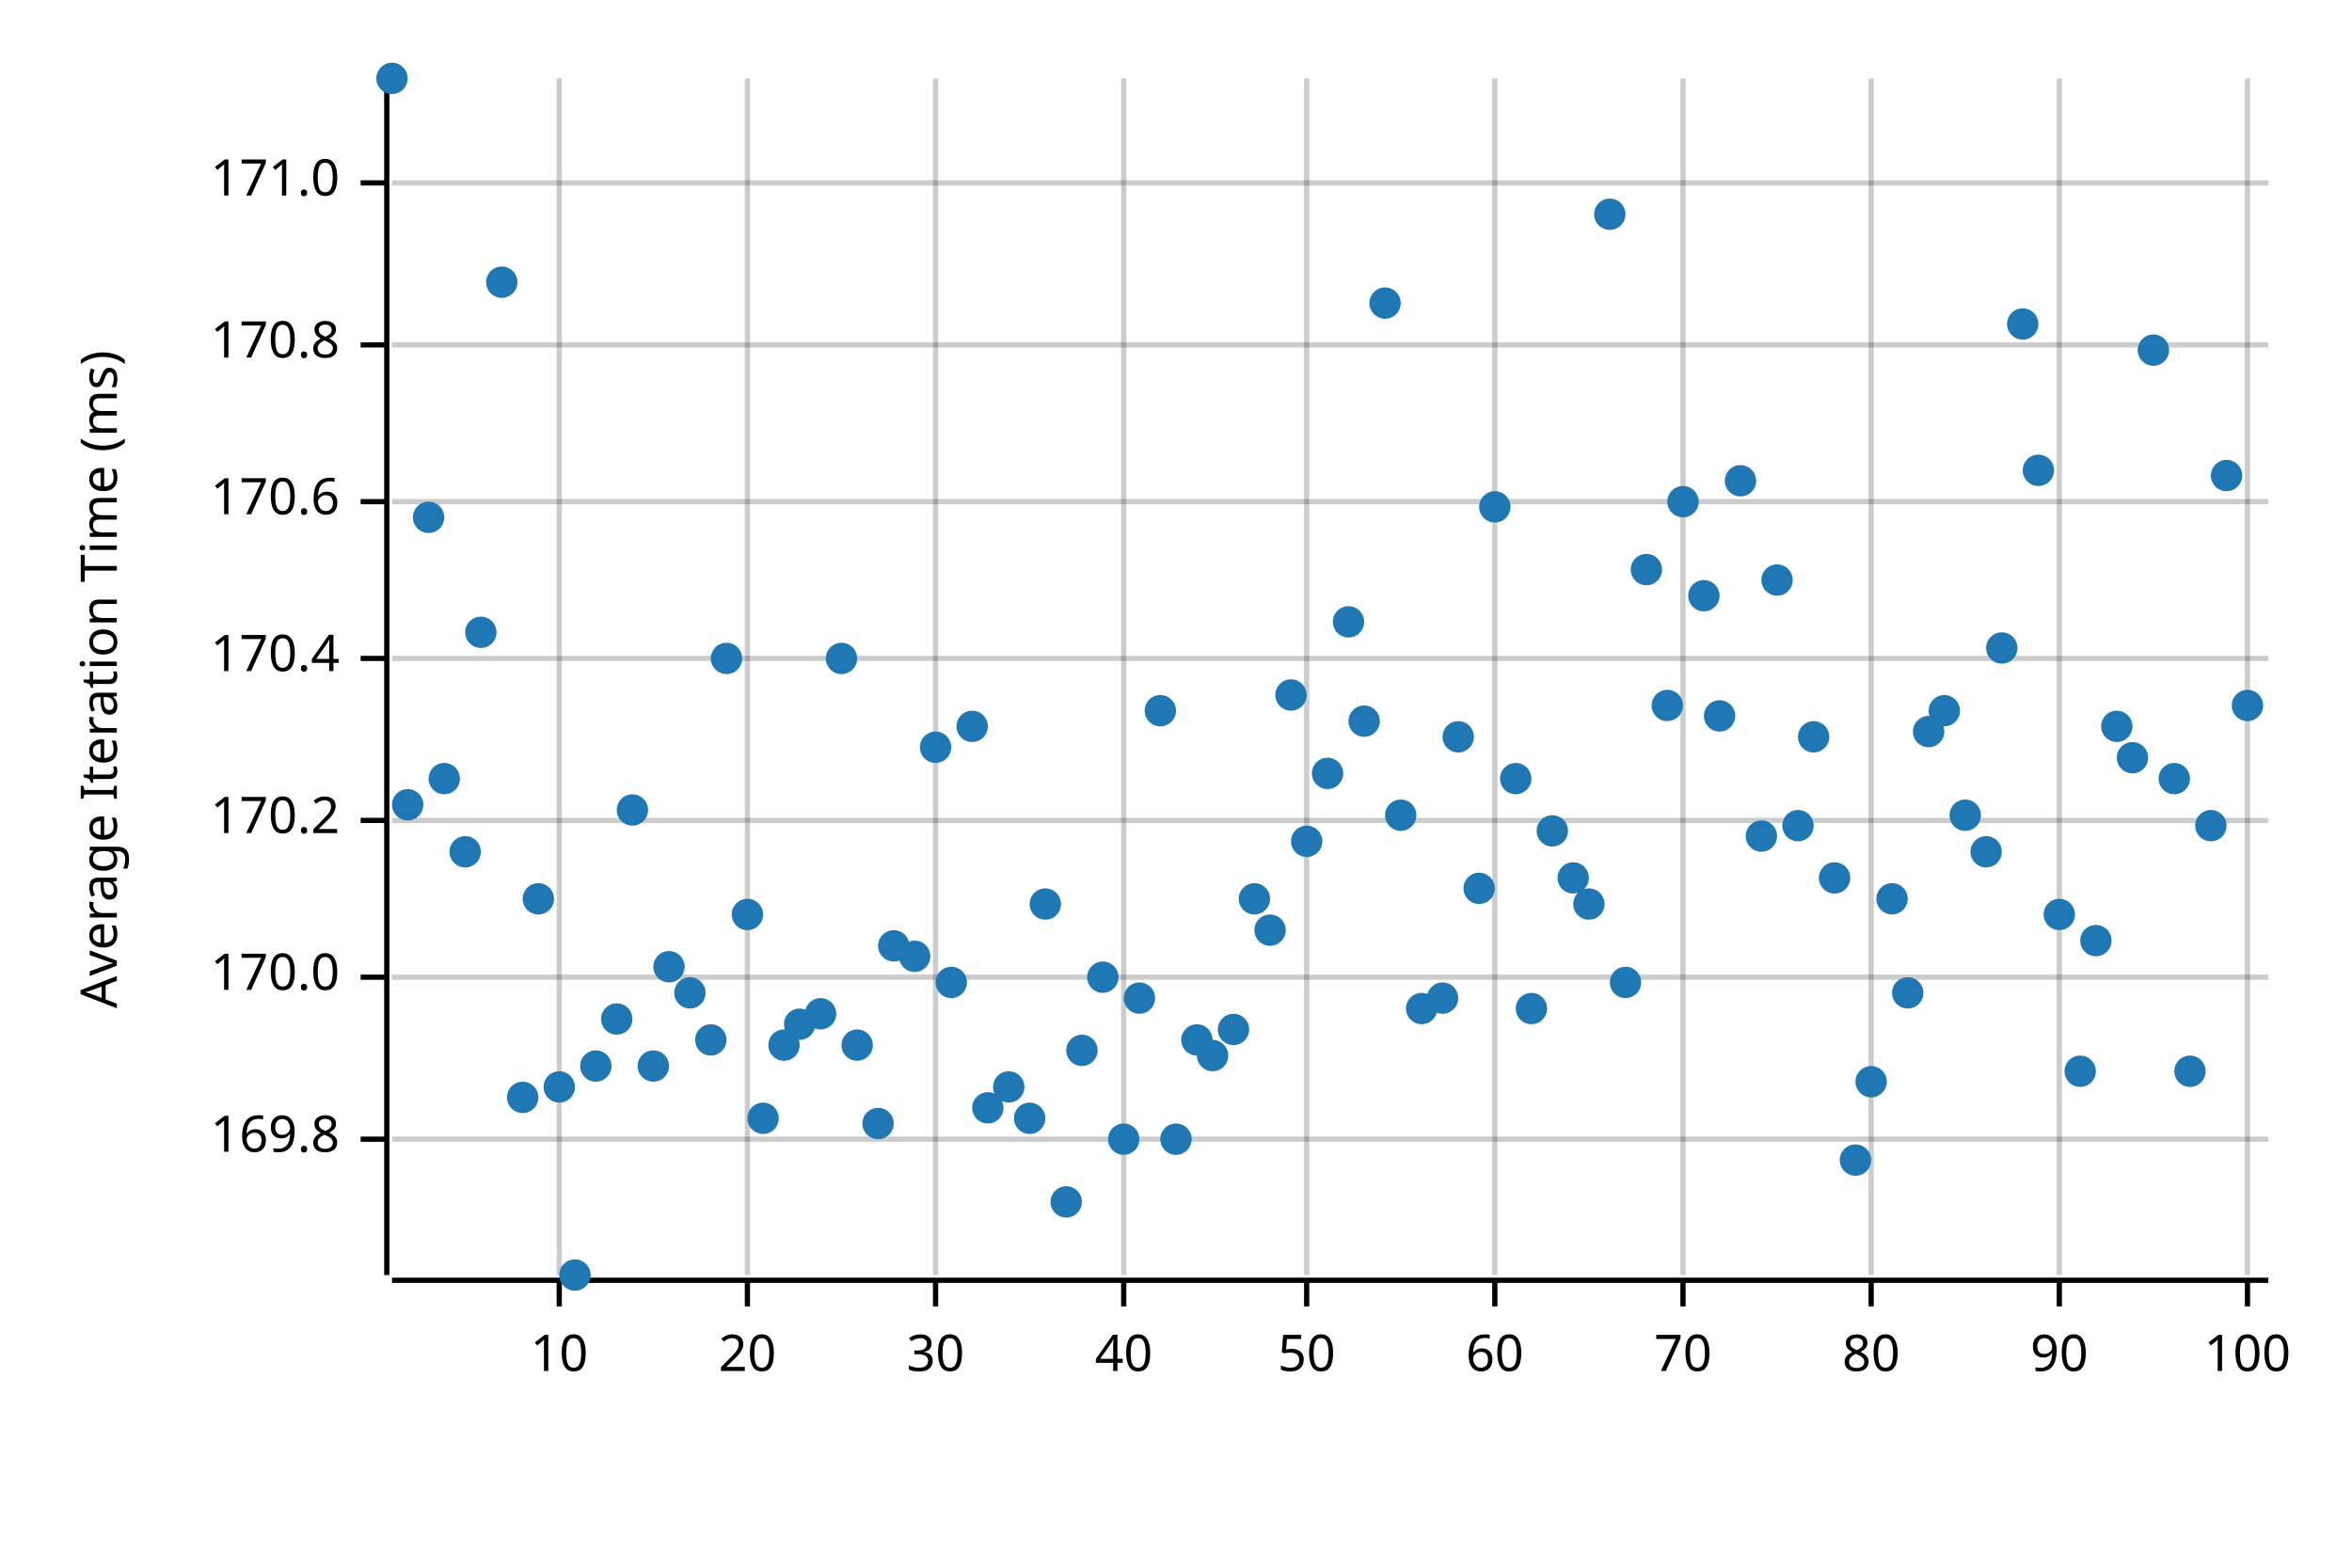
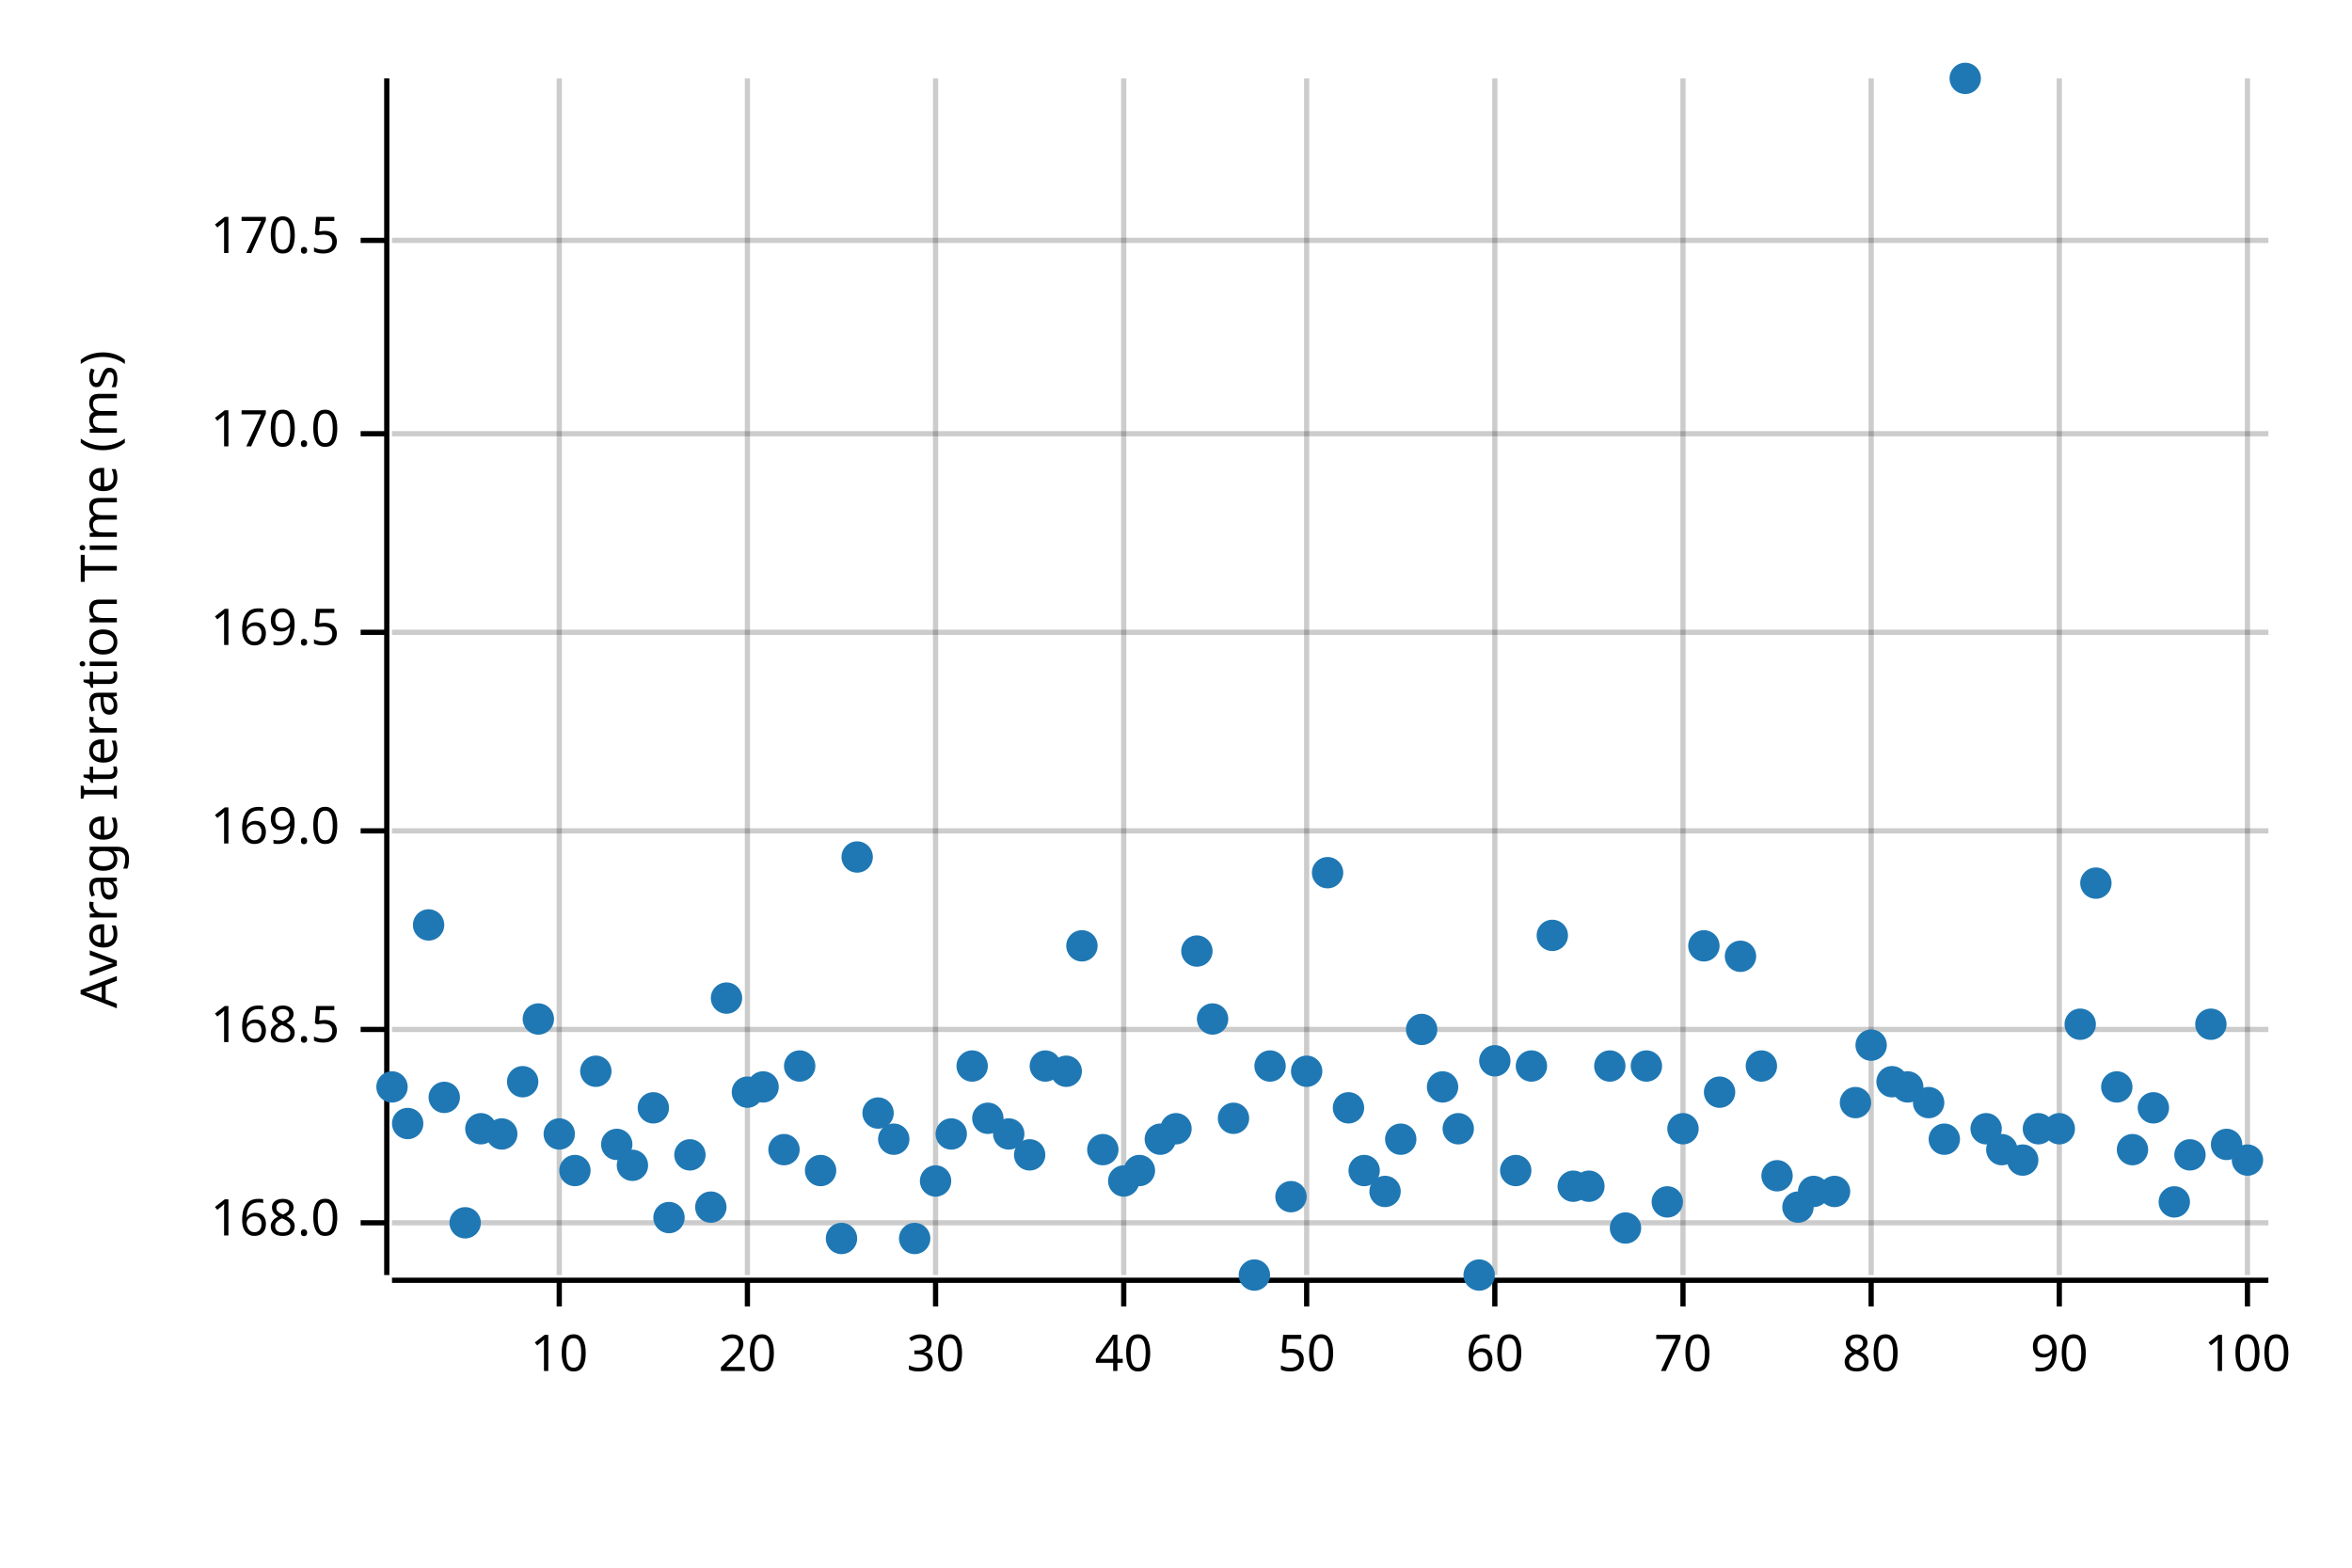
<svg xmlns="http://www.w3.org/2000/svg" width="450" height="300" viewBox="0 0 450 300">
  <text x="15" y="130" dy="0.76em" text-anchor="middle" font-family="sans-serif" font-size="9.677" opacity="1" fill="#000000" transform="rotate(270, 15, 130)">
Average Iteration Time (ms)
</text>
  <line opacity="0.2" stroke="#000000" stroke-width="1" x1="107" y1="244" x2="107" y2="15" />
  <line opacity="0.2" stroke="#000000" stroke-width="1" x1="143" y1="244" x2="143" y2="15" />
  <line opacity="0.2" stroke="#000000" stroke-width="1" x1="179" y1="244" x2="179" y2="15" />
  <line opacity="0.2" stroke="#000000" stroke-width="1" x1="215" y1="244" x2="215" y2="15" />
  <line opacity="0.2" stroke="#000000" stroke-width="1" x1="250" y1="244" x2="250" y2="15" />
  <line opacity="0.2" stroke="#000000" stroke-width="1" x1="286" y1="244" x2="286" y2="15" />
  <line opacity="0.2" stroke="#000000" stroke-width="1" x1="322" y1="244" x2="322" y2="15" />
  <line opacity="0.2" stroke="#000000" stroke-width="1" x1="358" y1="244" x2="358" y2="15" />
  <line opacity="0.2" stroke="#000000" stroke-width="1" x1="394" y1="244" x2="394" y2="15" />
  <line opacity="0.2" stroke="#000000" stroke-width="1" x1="430" y1="244" x2="430" y2="15" />
-   <line opacity="0.2" stroke="#000000" stroke-width="1" x1="75" y1="218" x2="434" y2="218" />
-   <line opacity="0.2" stroke="#000000" stroke-width="1" x1="75" y1="187" x2="434" y2="187" />
-   <line opacity="0.2" stroke="#000000" stroke-width="1" x1="75" y1="157" x2="434" y2="157" />
-   <line opacity="0.2" stroke="#000000" stroke-width="1" x1="75" y1="126" x2="434" y2="126" />
-   <line opacity="0.2" stroke="#000000" stroke-width="1" x1="75" y1="96" x2="434" y2="96" />
-   <line opacity="0.2" stroke="#000000" stroke-width="1" x1="75" y1="66" x2="434" y2="66" />
-   <line opacity="0.2" stroke="#000000" stroke-width="1" x1="75" y1="35" x2="434" y2="35" />
+   <line opacity="0.2" stroke="#000000" stroke-width="1" x1="75" y1="234" x2="434" y2="234" />
+   <line opacity="0.2" stroke="#000000" stroke-width="1" x1="75" y1="197" x2="434" y2="197" />
+   <line opacity="0.2" stroke="#000000" stroke-width="1" x1="75" y1="159" x2="434" y2="159" />
+   <line opacity="0.2" stroke="#000000" stroke-width="1" x1="75" y1="121" x2="434" y2="121" />
+   <line opacity="0.2" stroke="#000000" stroke-width="1" x1="75" y1="83" x2="434" y2="83" />
+   <line opacity="0.2" stroke="#000000" stroke-width="1" x1="75" y1="46" x2="434" y2="46" />
  <polyline fill="none" opacity="1" stroke="#000000" stroke-width="1" points="74,15 74,244 " />
-   <text x="65" y="218" dy="0.5ex" text-anchor="end" font-family="sans-serif" font-size="9.677" opacity="1" fill="#000000">
- 169.8
+   <text x="65" y="234" dy="0.5ex" text-anchor="end" font-family="sans-serif" font-size="9.677" opacity="1" fill="#000000">
+ 168.0
</text>
-   <polyline fill="none" opacity="1" stroke="#000000" stroke-width="1" points="69,218 74,218 " />
-   <text x="65" y="187" dy="0.5ex" text-anchor="end" font-family="sans-serif" font-size="9.677" opacity="1" fill="#000000">
+   <polyline fill="none" opacity="1" stroke="#000000" stroke-width="1" points="69,234 74,234 " />
+   <text x="65" y="197" dy="0.5ex" text-anchor="end" font-family="sans-serif" font-size="9.677" opacity="1" fill="#000000">
+ 168.5
+ </text>
+   <polyline fill="none" opacity="1" stroke="#000000" stroke-width="1" points="69,197 74,197 " />
+   <text x="65" y="159" dy="0.5ex" text-anchor="end" font-family="sans-serif" font-size="9.677" opacity="1" fill="#000000">
+ 169.0
+ </text>
+   <polyline fill="none" opacity="1" stroke="#000000" stroke-width="1" points="69,159 74,159 " />
+   <text x="65" y="121" dy="0.5ex" text-anchor="end" font-family="sans-serif" font-size="9.677" opacity="1" fill="#000000">
+ 169.5
+ </text>
+   <polyline fill="none" opacity="1" stroke="#000000" stroke-width="1" points="69,121 74,121 " />
+   <text x="65" y="83" dy="0.5ex" text-anchor="end" font-family="sans-serif" font-size="9.677" opacity="1" fill="#000000">
170.0
</text>
-   <polyline fill="none" opacity="1" stroke="#000000" stroke-width="1" points="69,187 74,187 " />
-   <text x="65" y="157" dy="0.5ex" text-anchor="end" font-family="sans-serif" font-size="9.677" opacity="1" fill="#000000">
- 170.2
+   <polyline fill="none" opacity="1" stroke="#000000" stroke-width="1" points="69,83 74,83 " />
+   <text x="65" y="46" dy="0.5ex" text-anchor="end" font-family="sans-serif" font-size="9.677" opacity="1" fill="#000000">
+ 170.5
</text>
-   <polyline fill="none" opacity="1" stroke="#000000" stroke-width="1" points="69,157 74,157 " />
-   <text x="65" y="126" dy="0.5ex" text-anchor="end" font-family="sans-serif" font-size="9.677" opacity="1" fill="#000000">
- 170.4
- </text>
-   <polyline fill="none" opacity="1" stroke="#000000" stroke-width="1" points="69,126 74,126 " />
-   <text x="65" y="96" dy="0.5ex" text-anchor="end" font-family="sans-serif" font-size="9.677" opacity="1" fill="#000000">
- 170.6
- </text>
-   <polyline fill="none" opacity="1" stroke="#000000" stroke-width="1" points="69,96 74,96 " />
-   <text x="65" y="66" dy="0.5ex" text-anchor="end" font-family="sans-serif" font-size="9.677" opacity="1" fill="#000000">
- 170.8
- </text>
-   <polyline fill="none" opacity="1" stroke="#000000" stroke-width="1" points="69,66 74,66 " />
-   <text x="65" y="35" dy="0.5ex" text-anchor="end" font-family="sans-serif" font-size="9.677" opacity="1" fill="#000000">
- 171.0
- </text>
-   <polyline fill="none" opacity="1" stroke="#000000" stroke-width="1" points="69,35 74,35 " />
+   <polyline fill="none" opacity="1" stroke="#000000" stroke-width="1" points="69,46 74,46 " />
  <polyline fill="none" opacity="1" stroke="#000000" stroke-width="1" points="75,245 434,245 " />
  <text x="107" y="255" dy="0.76em" text-anchor="middle" font-family="sans-serif" font-size="9.677" opacity="1" fill="#000000">
10
</text>
  <polyline fill="none" opacity="1" stroke="#000000" stroke-width="1" points="107,245 107,250 " />
  <text x="143" y="255" dy="0.76em" text-anchor="middle" font-family="sans-serif" font-size="9.677" opacity="1" fill="#000000">
20
</text>
  <polyline fill="none" opacity="1" stroke="#000000" stroke-width="1" points="143,245 143,250 " />
  <text x="179" y="255" dy="0.76em" text-anchor="middle" font-family="sans-serif" font-size="9.677" opacity="1" fill="#000000">
30
</text>
  <polyline fill="none" opacity="1" stroke="#000000" stroke-width="1" points="179,245 179,250 " />
  <text x="215" y="255" dy="0.76em" text-anchor="middle" font-family="sans-serif" font-size="9.677" opacity="1" fill="#000000">
40
</text>
  <polyline fill="none" opacity="1" stroke="#000000" stroke-width="1" points="215,245 215,250 " />
  <text x="250" y="255" dy="0.76em" text-anchor="middle" font-family="sans-serif" font-size="9.677" opacity="1" fill="#000000">
50
</text>
  <polyline fill="none" opacity="1" stroke="#000000" stroke-width="1" points="250,245 250,250 " />
  <text x="286" y="255" dy="0.76em" text-anchor="middle" font-family="sans-serif" font-size="9.677" opacity="1" fill="#000000">
60
</text>
  <polyline fill="none" opacity="1" stroke="#000000" stroke-width="1" points="286,245 286,250 " />
  <text x="322" y="255" dy="0.76em" text-anchor="middle" font-family="sans-serif" font-size="9.677" opacity="1" fill="#000000">
70
</text>
  <polyline fill="none" opacity="1" stroke="#000000" stroke-width="1" points="322,245 322,250 " />
  <text x="358" y="255" dy="0.76em" text-anchor="middle" font-family="sans-serif" font-size="9.677" opacity="1" fill="#000000">
80
</text>
  <polyline fill="none" opacity="1" stroke="#000000" stroke-width="1" points="358,245 358,250 " />
  <text x="394" y="255" dy="0.76em" text-anchor="middle" font-family="sans-serif" font-size="9.677" opacity="1" fill="#000000">
90
</text>
  <polyline fill="none" opacity="1" stroke="#000000" stroke-width="1" points="394,245 394,250 " />
  <text x="430" y="255" dy="0.76em" text-anchor="middle" font-family="sans-serif" font-size="9.677" opacity="1" fill="#000000">
100
</text>
  <polyline fill="none" opacity="1" stroke="#000000" stroke-width="1" points="430,245 430,250 " />
-   <circle cx="75" cy="15" r="3" opacity="1" fill="#1F78B4" stroke="none" stroke-width="1" />
-   <circle cx="78" cy="154" r="3" opacity="1" fill="#1F78B4" stroke="none" stroke-width="1" />
-   <circle cx="82" cy="99" r="3" opacity="1" fill="#1F78B4" stroke="none" stroke-width="1" />
-   <circle cx="85" cy="149" r="3" opacity="1" fill="#1F78B4" stroke="none" stroke-width="1" />
-   <circle cx="89" cy="163" r="3" opacity="1" fill="#1F78B4" stroke="none" stroke-width="1" />
-   <circle cx="92" cy="121" r="3" opacity="1" fill="#1F78B4" stroke="none" stroke-width="1" />
-   <circle cx="96" cy="54" r="3" opacity="1" fill="#1F78B4" stroke="none" stroke-width="1" />
-   <circle cx="100" cy="210" r="3" opacity="1" fill="#1F78B4" stroke="none" stroke-width="1" />
-   <circle cx="103" cy="172" r="3" opacity="1" fill="#1F78B4" stroke="none" stroke-width="1" />
-   <circle cx="107" cy="208" r="3" opacity="1" fill="#1F78B4" stroke="none" stroke-width="1" />
-   <circle cx="110" cy="244" r="3" opacity="1" fill="#1F78B4" stroke="none" stroke-width="1" />
-   <circle cx="114" cy="204" r="3" opacity="1" fill="#1F78B4" stroke="none" stroke-width="1" />
-   <circle cx="118" cy="195" r="3" opacity="1" fill="#1F78B4" stroke="none" stroke-width="1" />
-   <circle cx="121" cy="155" r="3" opacity="1" fill="#1F78B4" stroke="none" stroke-width="1" />
-   <circle cx="125" cy="204" r="3" opacity="1" fill="#1F78B4" stroke="none" stroke-width="1" />
-   <circle cx="128" cy="185" r="3" opacity="1" fill="#1F78B4" stroke="none" stroke-width="1" />
-   <circle cx="132" cy="190" r="3" opacity="1" fill="#1F78B4" stroke="none" stroke-width="1" />
-   <circle cx="136" cy="199" r="3" opacity="1" fill="#1F78B4" stroke="none" stroke-width="1" />
-   <circle cx="139" cy="126" r="3" opacity="1" fill="#1F78B4" stroke="none" stroke-width="1" />
-   <circle cx="143" cy="175" r="3" opacity="1" fill="#1F78B4" stroke="none" stroke-width="1" />
-   <circle cx="146" cy="214" r="3" opacity="1" fill="#1F78B4" stroke="none" stroke-width="1" />
-   <circle cx="150" cy="200" r="3" opacity="1" fill="#1F78B4" stroke="none" stroke-width="1" />
-   <circle cx="153" cy="196" r="3" opacity="1" fill="#1F78B4" stroke="none" stroke-width="1" />
-   <circle cx="157" cy="194" r="3" opacity="1" fill="#1F78B4" stroke="none" stroke-width="1" />
-   <circle cx="161" cy="126" r="3" opacity="1" fill="#1F78B4" stroke="none" stroke-width="1" />
-   <circle cx="164" cy="200" r="3" opacity="1" fill="#1F78B4" stroke="none" stroke-width="1" />
-   <circle cx="168" cy="215" r="3" opacity="1" fill="#1F78B4" stroke="none" stroke-width="1" />
-   <circle cx="171" cy="181" r="3" opacity="1" fill="#1F78B4" stroke="none" stroke-width="1" />
-   <circle cx="175" cy="183" r="3" opacity="1" fill="#1F78B4" stroke="none" stroke-width="1" />
-   <circle cx="179" cy="143" r="3" opacity="1" fill="#1F78B4" stroke="none" stroke-width="1" />
-   <circle cx="182" cy="188" r="3" opacity="1" fill="#1F78B4" stroke="none" stroke-width="1" />
-   <circle cx="186" cy="139" r="3" opacity="1" fill="#1F78B4" stroke="none" stroke-width="1" />
-   <circle cx="189" cy="212" r="3" opacity="1" fill="#1F78B4" stroke="none" stroke-width="1" />
-   <circle cx="193" cy="208" r="3" opacity="1" fill="#1F78B4" stroke="none" stroke-width="1" />
-   <circle cx="197" cy="214" r="3" opacity="1" fill="#1F78B4" stroke="none" stroke-width="1" />
-   <circle cx="200" cy="173" r="3" opacity="1" fill="#1F78B4" stroke="none" stroke-width="1" />
-   <circle cx="204" cy="230" r="3" opacity="1" fill="#1F78B4" stroke="none" stroke-width="1" />
-   <circle cx="207" cy="201" r="3" opacity="1" fill="#1F78B4" stroke="none" stroke-width="1" />
-   <circle cx="211" cy="187" r="3" opacity="1" fill="#1F78B4" stroke="none" stroke-width="1" />
-   <circle cx="215" cy="218" r="3" opacity="1" fill="#1F78B4" stroke="none" stroke-width="1" />
-   <circle cx="218" cy="191" r="3" opacity="1" fill="#1F78B4" stroke="none" stroke-width="1" />
-   <circle cx="222" cy="136" r="3" opacity="1" fill="#1F78B4" stroke="none" stroke-width="1" />
-   <circle cx="225" cy="218" r="3" opacity="1" fill="#1F78B4" stroke="none" stroke-width="1" />
-   <circle cx="229" cy="199" r="3" opacity="1" fill="#1F78B4" stroke="none" stroke-width="1" />
-   <circle cx="232" cy="202" r="3" opacity="1" fill="#1F78B4" stroke="none" stroke-width="1" />
-   <circle cx="236" cy="197" r="3" opacity="1" fill="#1F78B4" stroke="none" stroke-width="1" />
-   <circle cx="240" cy="172" r="3" opacity="1" fill="#1F78B4" stroke="none" stroke-width="1" />
-   <circle cx="243" cy="178" r="3" opacity="1" fill="#1F78B4" stroke="none" stroke-width="1" />
-   <circle cx="247" cy="133" r="3" opacity="1" fill="#1F78B4" stroke="none" stroke-width="1" />
-   <circle cx="250" cy="161" r="3" opacity="1" fill="#1F78B4" stroke="none" stroke-width="1" />
-   <circle cx="254" cy="148" r="3" opacity="1" fill="#1F78B4" stroke="none" stroke-width="1" />
-   <circle cx="258" cy="119" r="3" opacity="1" fill="#1F78B4" stroke="none" stroke-width="1" />
-   <circle cx="261" cy="138" r="3" opacity="1" fill="#1F78B4" stroke="none" stroke-width="1" />
-   <circle cx="265" cy="58" r="3" opacity="1" fill="#1F78B4" stroke="none" stroke-width="1" />
-   <circle cx="268" cy="156" r="3" opacity="1" fill="#1F78B4" stroke="none" stroke-width="1" />
-   <circle cx="272" cy="193" r="3" opacity="1" fill="#1F78B4" stroke="none" stroke-width="1" />
-   <circle cx="276" cy="191" r="3" opacity="1" fill="#1F78B4" stroke="none" stroke-width="1" />
-   <circle cx="279" cy="141" r="3" opacity="1" fill="#1F78B4" stroke="none" stroke-width="1" />
-   <circle cx="283" cy="170" r="3" opacity="1" fill="#1F78B4" stroke="none" stroke-width="1" />
-   <circle cx="286" cy="97" r="3" opacity="1" fill="#1F78B4" stroke="none" stroke-width="1" />
-   <circle cx="290" cy="149" r="3" opacity="1" fill="#1F78B4" stroke="none" stroke-width="1" />
-   <circle cx="293" cy="193" r="3" opacity="1" fill="#1F78B4" stroke="none" stroke-width="1" />
-   <circle cx="297" cy="159" r="3" opacity="1" fill="#1F78B4" stroke="none" stroke-width="1" />
-   <circle cx="301" cy="168" r="3" opacity="1" fill="#1F78B4" stroke="none" stroke-width="1" />
-   <circle cx="304" cy="173" r="3" opacity="1" fill="#1F78B4" stroke="none" stroke-width="1" />
-   <circle cx="308" cy="41" r="3" opacity="1" fill="#1F78B4" stroke="none" stroke-width="1" />
-   <circle cx="311" cy="188" r="3" opacity="1" fill="#1F78B4" stroke="none" stroke-width="1" />
-   <circle cx="315" cy="109" r="3" opacity="1" fill="#1F78B4" stroke="none" stroke-width="1" />
-   <circle cx="319" cy="135" r="3" opacity="1" fill="#1F78B4" stroke="none" stroke-width="1" />
-   <circle cx="322" cy="96" r="3" opacity="1" fill="#1F78B4" stroke="none" stroke-width="1" />
-   <circle cx="326" cy="114" r="3" opacity="1" fill="#1F78B4" stroke="none" stroke-width="1" />
-   <circle cx="329" cy="137" r="3" opacity="1" fill="#1F78B4" stroke="none" stroke-width="1" />
-   <circle cx="333" cy="92" r="3" opacity="1" fill="#1F78B4" stroke="none" stroke-width="1" />
-   <circle cx="337" cy="160" r="3" opacity="1" fill="#1F78B4" stroke="none" stroke-width="1" />
-   <circle cx="340" cy="111" r="3" opacity="1" fill="#1F78B4" stroke="none" stroke-width="1" />
-   <circle cx="344" cy="158" r="3" opacity="1" fill="#1F78B4" stroke="none" stroke-width="1" />
-   <circle cx="347" cy="141" r="3" opacity="1" fill="#1F78B4" stroke="none" stroke-width="1" />
-   <circle cx="351" cy="168" r="3" opacity="1" fill="#1F78B4" stroke="none" stroke-width="1" />
-   <circle cx="355" cy="222" r="3" opacity="1" fill="#1F78B4" stroke="none" stroke-width="1" />
-   <circle cx="358" cy="207" r="3" opacity="1" fill="#1F78B4" stroke="none" stroke-width="1" />
-   <circle cx="362" cy="172" r="3" opacity="1" fill="#1F78B4" stroke="none" stroke-width="1" />
-   <circle cx="365" cy="190" r="3" opacity="1" fill="#1F78B4" stroke="none" stroke-width="1" />
-   <circle cx="369" cy="140" r="3" opacity="1" fill="#1F78B4" stroke="none" stroke-width="1" />
-   <circle cx="372" cy="136" r="3" opacity="1" fill="#1F78B4" stroke="none" stroke-width="1" />
-   <circle cx="376" cy="156" r="3" opacity="1" fill="#1F78B4" stroke="none" stroke-width="1" />
-   <circle cx="380" cy="163" r="3" opacity="1" fill="#1F78B4" stroke="none" stroke-width="1" />
-   <circle cx="383" cy="124" r="3" opacity="1" fill="#1F78B4" stroke="none" stroke-width="1" />
-   <circle cx="387" cy="62" r="3" opacity="1" fill="#1F78B4" stroke="none" stroke-width="1" />
-   <circle cx="390" cy="90" r="3" opacity="1" fill="#1F78B4" stroke="none" stroke-width="1" />
-   <circle cx="394" cy="175" r="3" opacity="1" fill="#1F78B4" stroke="none" stroke-width="1" />
-   <circle cx="398" cy="205" r="3" opacity="1" fill="#1F78B4" stroke="none" stroke-width="1" />
-   <circle cx="401" cy="180" r="3" opacity="1" fill="#1F78B4" stroke="none" stroke-width="1" />
-   <circle cx="405" cy="139" r="3" opacity="1" fill="#1F78B4" stroke="none" stroke-width="1" />
-   <circle cx="408" cy="145" r="3" opacity="1" fill="#1F78B4" stroke="none" stroke-width="1" />
-   <circle cx="412" cy="67" r="3" opacity="1" fill="#1F78B4" stroke="none" stroke-width="1" />
-   <circle cx="416" cy="149" r="3" opacity="1" fill="#1F78B4" stroke="none" stroke-width="1" />
-   <circle cx="419" cy="205" r="3" opacity="1" fill="#1F78B4" stroke="none" stroke-width="1" />
-   <circle cx="423" cy="158" r="3" opacity="1" fill="#1F78B4" stroke="none" stroke-width="1" />
-   <circle cx="426" cy="91" r="3" opacity="1" fill="#1F78B4" stroke="none" stroke-width="1" />
-   <circle cx="430" cy="135" r="3" opacity="1" fill="#1F78B4" stroke="none" stroke-width="1" />
+   <circle cx="75" cy="208" r="3" opacity="1" fill="#1F78B4" stroke="none" stroke-width="1" />
+   <circle cx="78" cy="215" r="3" opacity="1" fill="#1F78B4" stroke="none" stroke-width="1" />
+   <circle cx="82" cy="177" r="3" opacity="1" fill="#1F78B4" stroke="none" stroke-width="1" />
+   <circle cx="85" cy="210" r="3" opacity="1" fill="#1F78B4" stroke="none" stroke-width="1" />
+   <circle cx="89" cy="234" r="3" opacity="1" fill="#1F78B4" stroke="none" stroke-width="1" />
+   <circle cx="92" cy="216" r="3" opacity="1" fill="#1F78B4" stroke="none" stroke-width="1" />
+   <circle cx="96" cy="217" r="3" opacity="1" fill="#1F78B4" stroke="none" stroke-width="1" />
+   <circle cx="100" cy="207" r="3" opacity="1" fill="#1F78B4" stroke="none" stroke-width="1" />
+   <circle cx="103" cy="195" r="3" opacity="1" fill="#1F78B4" stroke="none" stroke-width="1" />
+   <circle cx="107" cy="217" r="3" opacity="1" fill="#1F78B4" stroke="none" stroke-width="1" />
+   <circle cx="110" cy="224" r="3" opacity="1" fill="#1F78B4" stroke="none" stroke-width="1" />
+   <circle cx="114" cy="205" r="3" opacity="1" fill="#1F78B4" stroke="none" stroke-width="1" />
+   <circle cx="118" cy="219" r="3" opacity="1" fill="#1F78B4" stroke="none" stroke-width="1" />
+   <circle cx="121" cy="223" r="3" opacity="1" fill="#1F78B4" stroke="none" stroke-width="1" />
+   <circle cx="125" cy="212" r="3" opacity="1" fill="#1F78B4" stroke="none" stroke-width="1" />
+   <circle cx="128" cy="233" r="3" opacity="1" fill="#1F78B4" stroke="none" stroke-width="1" />
+   <circle cx="132" cy="221" r="3" opacity="1" fill="#1F78B4" stroke="none" stroke-width="1" />
+   <circle cx="136" cy="231" r="3" opacity="1" fill="#1F78B4" stroke="none" stroke-width="1" />
+   <circle cx="139" cy="191" r="3" opacity="1" fill="#1F78B4" stroke="none" stroke-width="1" />
+   <circle cx="143" cy="209" r="3" opacity="1" fill="#1F78B4" stroke="none" stroke-width="1" />
+   <circle cx="146" cy="208" r="3" opacity="1" fill="#1F78B4" stroke="none" stroke-width="1" />
+   <circle cx="150" cy="220" r="3" opacity="1" fill="#1F78B4" stroke="none" stroke-width="1" />
+   <circle cx="153" cy="204" r="3" opacity="1" fill="#1F78B4" stroke="none" stroke-width="1" />
+   <circle cx="157" cy="224" r="3" opacity="1" fill="#1F78B4" stroke="none" stroke-width="1" />
+   <circle cx="161" cy="237" r="3" opacity="1" fill="#1F78B4" stroke="none" stroke-width="1" />
+   <circle cx="164" cy="164" r="3" opacity="1" fill="#1F78B4" stroke="none" stroke-width="1" />
+   <circle cx="168" cy="213" r="3" opacity="1" fill="#1F78B4" stroke="none" stroke-width="1" />
+   <circle cx="171" cy="218" r="3" opacity="1" fill="#1F78B4" stroke="none" stroke-width="1" />
+   <circle cx="175" cy="237" r="3" opacity="1" fill="#1F78B4" stroke="none" stroke-width="1" />
+   <circle cx="179" cy="226" r="3" opacity="1" fill="#1F78B4" stroke="none" stroke-width="1" />
+   <circle cx="182" cy="217" r="3" opacity="1" fill="#1F78B4" stroke="none" stroke-width="1" />
+   <circle cx="186" cy="204" r="3" opacity="1" fill="#1F78B4" stroke="none" stroke-width="1" />
+   <circle cx="189" cy="214" r="3" opacity="1" fill="#1F78B4" stroke="none" stroke-width="1" />
+   <circle cx="193" cy="217" r="3" opacity="1" fill="#1F78B4" stroke="none" stroke-width="1" />
+   <circle cx="197" cy="221" r="3" opacity="1" fill="#1F78B4" stroke="none" stroke-width="1" />
+   <circle cx="200" cy="204" r="3" opacity="1" fill="#1F78B4" stroke="none" stroke-width="1" />
+   <circle cx="204" cy="205" r="3" opacity="1" fill="#1F78B4" stroke="none" stroke-width="1" />
+   <circle cx="207" cy="181" r="3" opacity="1" fill="#1F78B4" stroke="none" stroke-width="1" />
+   <circle cx="211" cy="220" r="3" opacity="1" fill="#1F78B4" stroke="none" stroke-width="1" />
+   <circle cx="215" cy="226" r="3" opacity="1" fill="#1F78B4" stroke="none" stroke-width="1" />
+   <circle cx="218" cy="224" r="3" opacity="1" fill="#1F78B4" stroke="none" stroke-width="1" />
+   <circle cx="222" cy="218" r="3" opacity="1" fill="#1F78B4" stroke="none" stroke-width="1" />
+   <circle cx="225" cy="216" r="3" opacity="1" fill="#1F78B4" stroke="none" stroke-width="1" />
+   <circle cx="229" cy="182" r="3" opacity="1" fill="#1F78B4" stroke="none" stroke-width="1" />
+   <circle cx="232" cy="195" r="3" opacity="1" fill="#1F78B4" stroke="none" stroke-width="1" />
+   <circle cx="236" cy="214" r="3" opacity="1" fill="#1F78B4" stroke="none" stroke-width="1" />
+   <circle cx="240" cy="244" r="3" opacity="1" fill="#1F78B4" stroke="none" stroke-width="1" />
+   <circle cx="243" cy="204" r="3" opacity="1" fill="#1F78B4" stroke="none" stroke-width="1" />
+   <circle cx="247" cy="229" r="3" opacity="1" fill="#1F78B4" stroke="none" stroke-width="1" />
+   <circle cx="250" cy="205" r="3" opacity="1" fill="#1F78B4" stroke="none" stroke-width="1" />
+   <circle cx="254" cy="167" r="3" opacity="1" fill="#1F78B4" stroke="none" stroke-width="1" />
+   <circle cx="258" cy="212" r="3" opacity="1" fill="#1F78B4" stroke="none" stroke-width="1" />
+   <circle cx="261" cy="224" r="3" opacity="1" fill="#1F78B4" stroke="none" stroke-width="1" />
+   <circle cx="265" cy="228" r="3" opacity="1" fill="#1F78B4" stroke="none" stroke-width="1" />
+   <circle cx="268" cy="218" r="3" opacity="1" fill="#1F78B4" stroke="none" stroke-width="1" />
+   <circle cx="272" cy="197" r="3" opacity="1" fill="#1F78B4" stroke="none" stroke-width="1" />
+   <circle cx="276" cy="208" r="3" opacity="1" fill="#1F78B4" stroke="none" stroke-width="1" />
+   <circle cx="279" cy="216" r="3" opacity="1" fill="#1F78B4" stroke="none" stroke-width="1" />
+   <circle cx="283" cy="244" r="3" opacity="1" fill="#1F78B4" stroke="none" stroke-width="1" />
+   <circle cx="286" cy="203" r="3" opacity="1" fill="#1F78B4" stroke="none" stroke-width="1" />
+   <circle cx="290" cy="224" r="3" opacity="1" fill="#1F78B4" stroke="none" stroke-width="1" />
+   <circle cx="293" cy="204" r="3" opacity="1" fill="#1F78B4" stroke="none" stroke-width="1" />
+   <circle cx="297" cy="179" r="3" opacity="1" fill="#1F78B4" stroke="none" stroke-width="1" />
+   <circle cx="301" cy="227" r="3" opacity="1" fill="#1F78B4" stroke="none" stroke-width="1" />
+   <circle cx="304" cy="227" r="3" opacity="1" fill="#1F78B4" stroke="none" stroke-width="1" />
+   <circle cx="308" cy="204" r="3" opacity="1" fill="#1F78B4" stroke="none" stroke-width="1" />
+   <circle cx="311" cy="235" r="3" opacity="1" fill="#1F78B4" stroke="none" stroke-width="1" />
+   <circle cx="315" cy="204" r="3" opacity="1" fill="#1F78B4" stroke="none" stroke-width="1" />
+   <circle cx="319" cy="230" r="3" opacity="1" fill="#1F78B4" stroke="none" stroke-width="1" />
+   <circle cx="322" cy="216" r="3" opacity="1" fill="#1F78B4" stroke="none" stroke-width="1" />
+   <circle cx="326" cy="181" r="3" opacity="1" fill="#1F78B4" stroke="none" stroke-width="1" />
+   <circle cx="329" cy="209" r="3" opacity="1" fill="#1F78B4" stroke="none" stroke-width="1" />
+   <circle cx="333" cy="183" r="3" opacity="1" fill="#1F78B4" stroke="none" stroke-width="1" />
+   <circle cx="337" cy="204" r="3" opacity="1" fill="#1F78B4" stroke="none" stroke-width="1" />
+   <circle cx="340" cy="225" r="3" opacity="1" fill="#1F78B4" stroke="none" stroke-width="1" />
+   <circle cx="344" cy="231" r="3" opacity="1" fill="#1F78B4" stroke="none" stroke-width="1" />
+   <circle cx="347" cy="228" r="3" opacity="1" fill="#1F78B4" stroke="none" stroke-width="1" />
+   <circle cx="351" cy="228" r="3" opacity="1" fill="#1F78B4" stroke="none" stroke-width="1" />
+   <circle cx="355" cy="211" r="3" opacity="1" fill="#1F78B4" stroke="none" stroke-width="1" />
+   <circle cx="358" cy="200" r="3" opacity="1" fill="#1F78B4" stroke="none" stroke-width="1" />
+   <circle cx="362" cy="207" r="3" opacity="1" fill="#1F78B4" stroke="none" stroke-width="1" />
+   <circle cx="365" cy="208" r="3" opacity="1" fill="#1F78B4" stroke="none" stroke-width="1" />
+   <circle cx="369" cy="211" r="3" opacity="1" fill="#1F78B4" stroke="none" stroke-width="1" />
+   <circle cx="372" cy="218" r="3" opacity="1" fill="#1F78B4" stroke="none" stroke-width="1" />
+   <circle cx="376" cy="15" r="3" opacity="1" fill="#1F78B4" stroke="none" stroke-width="1" />
+   <circle cx="380" cy="216" r="3" opacity="1" fill="#1F78B4" stroke="none" stroke-width="1" />
+   <circle cx="383" cy="220" r="3" opacity="1" fill="#1F78B4" stroke="none" stroke-width="1" />
+   <circle cx="387" cy="222" r="3" opacity="1" fill="#1F78B4" stroke="none" stroke-width="1" />
+   <circle cx="390" cy="216" r="3" opacity="1" fill="#1F78B4" stroke="none" stroke-width="1" />
+   <circle cx="394" cy="216" r="3" opacity="1" fill="#1F78B4" stroke="none" stroke-width="1" />
+   <circle cx="398" cy="196" r="3" opacity="1" fill="#1F78B4" stroke="none" stroke-width="1" />
+   <circle cx="401" cy="169" r="3" opacity="1" fill="#1F78B4" stroke="none" stroke-width="1" />
+   <circle cx="405" cy="208" r="3" opacity="1" fill="#1F78B4" stroke="none" stroke-width="1" />
+   <circle cx="408" cy="220" r="3" opacity="1" fill="#1F78B4" stroke="none" stroke-width="1" />
+   <circle cx="412" cy="212" r="3" opacity="1" fill="#1F78B4" stroke="none" stroke-width="1" />
+   <circle cx="416" cy="230" r="3" opacity="1" fill="#1F78B4" stroke="none" stroke-width="1" />
+   <circle cx="419" cy="221" r="3" opacity="1" fill="#1F78B4" stroke="none" stroke-width="1" />
+   <circle cx="423" cy="196" r="3" opacity="1" fill="#1F78B4" stroke="none" stroke-width="1" />
+   <circle cx="426" cy="219" r="3" opacity="1" fill="#1F78B4" stroke="none" stroke-width="1" />
+   <circle cx="430" cy="222" r="3" opacity="1" fill="#1F78B4" stroke="none" stroke-width="1" />
</svg>
